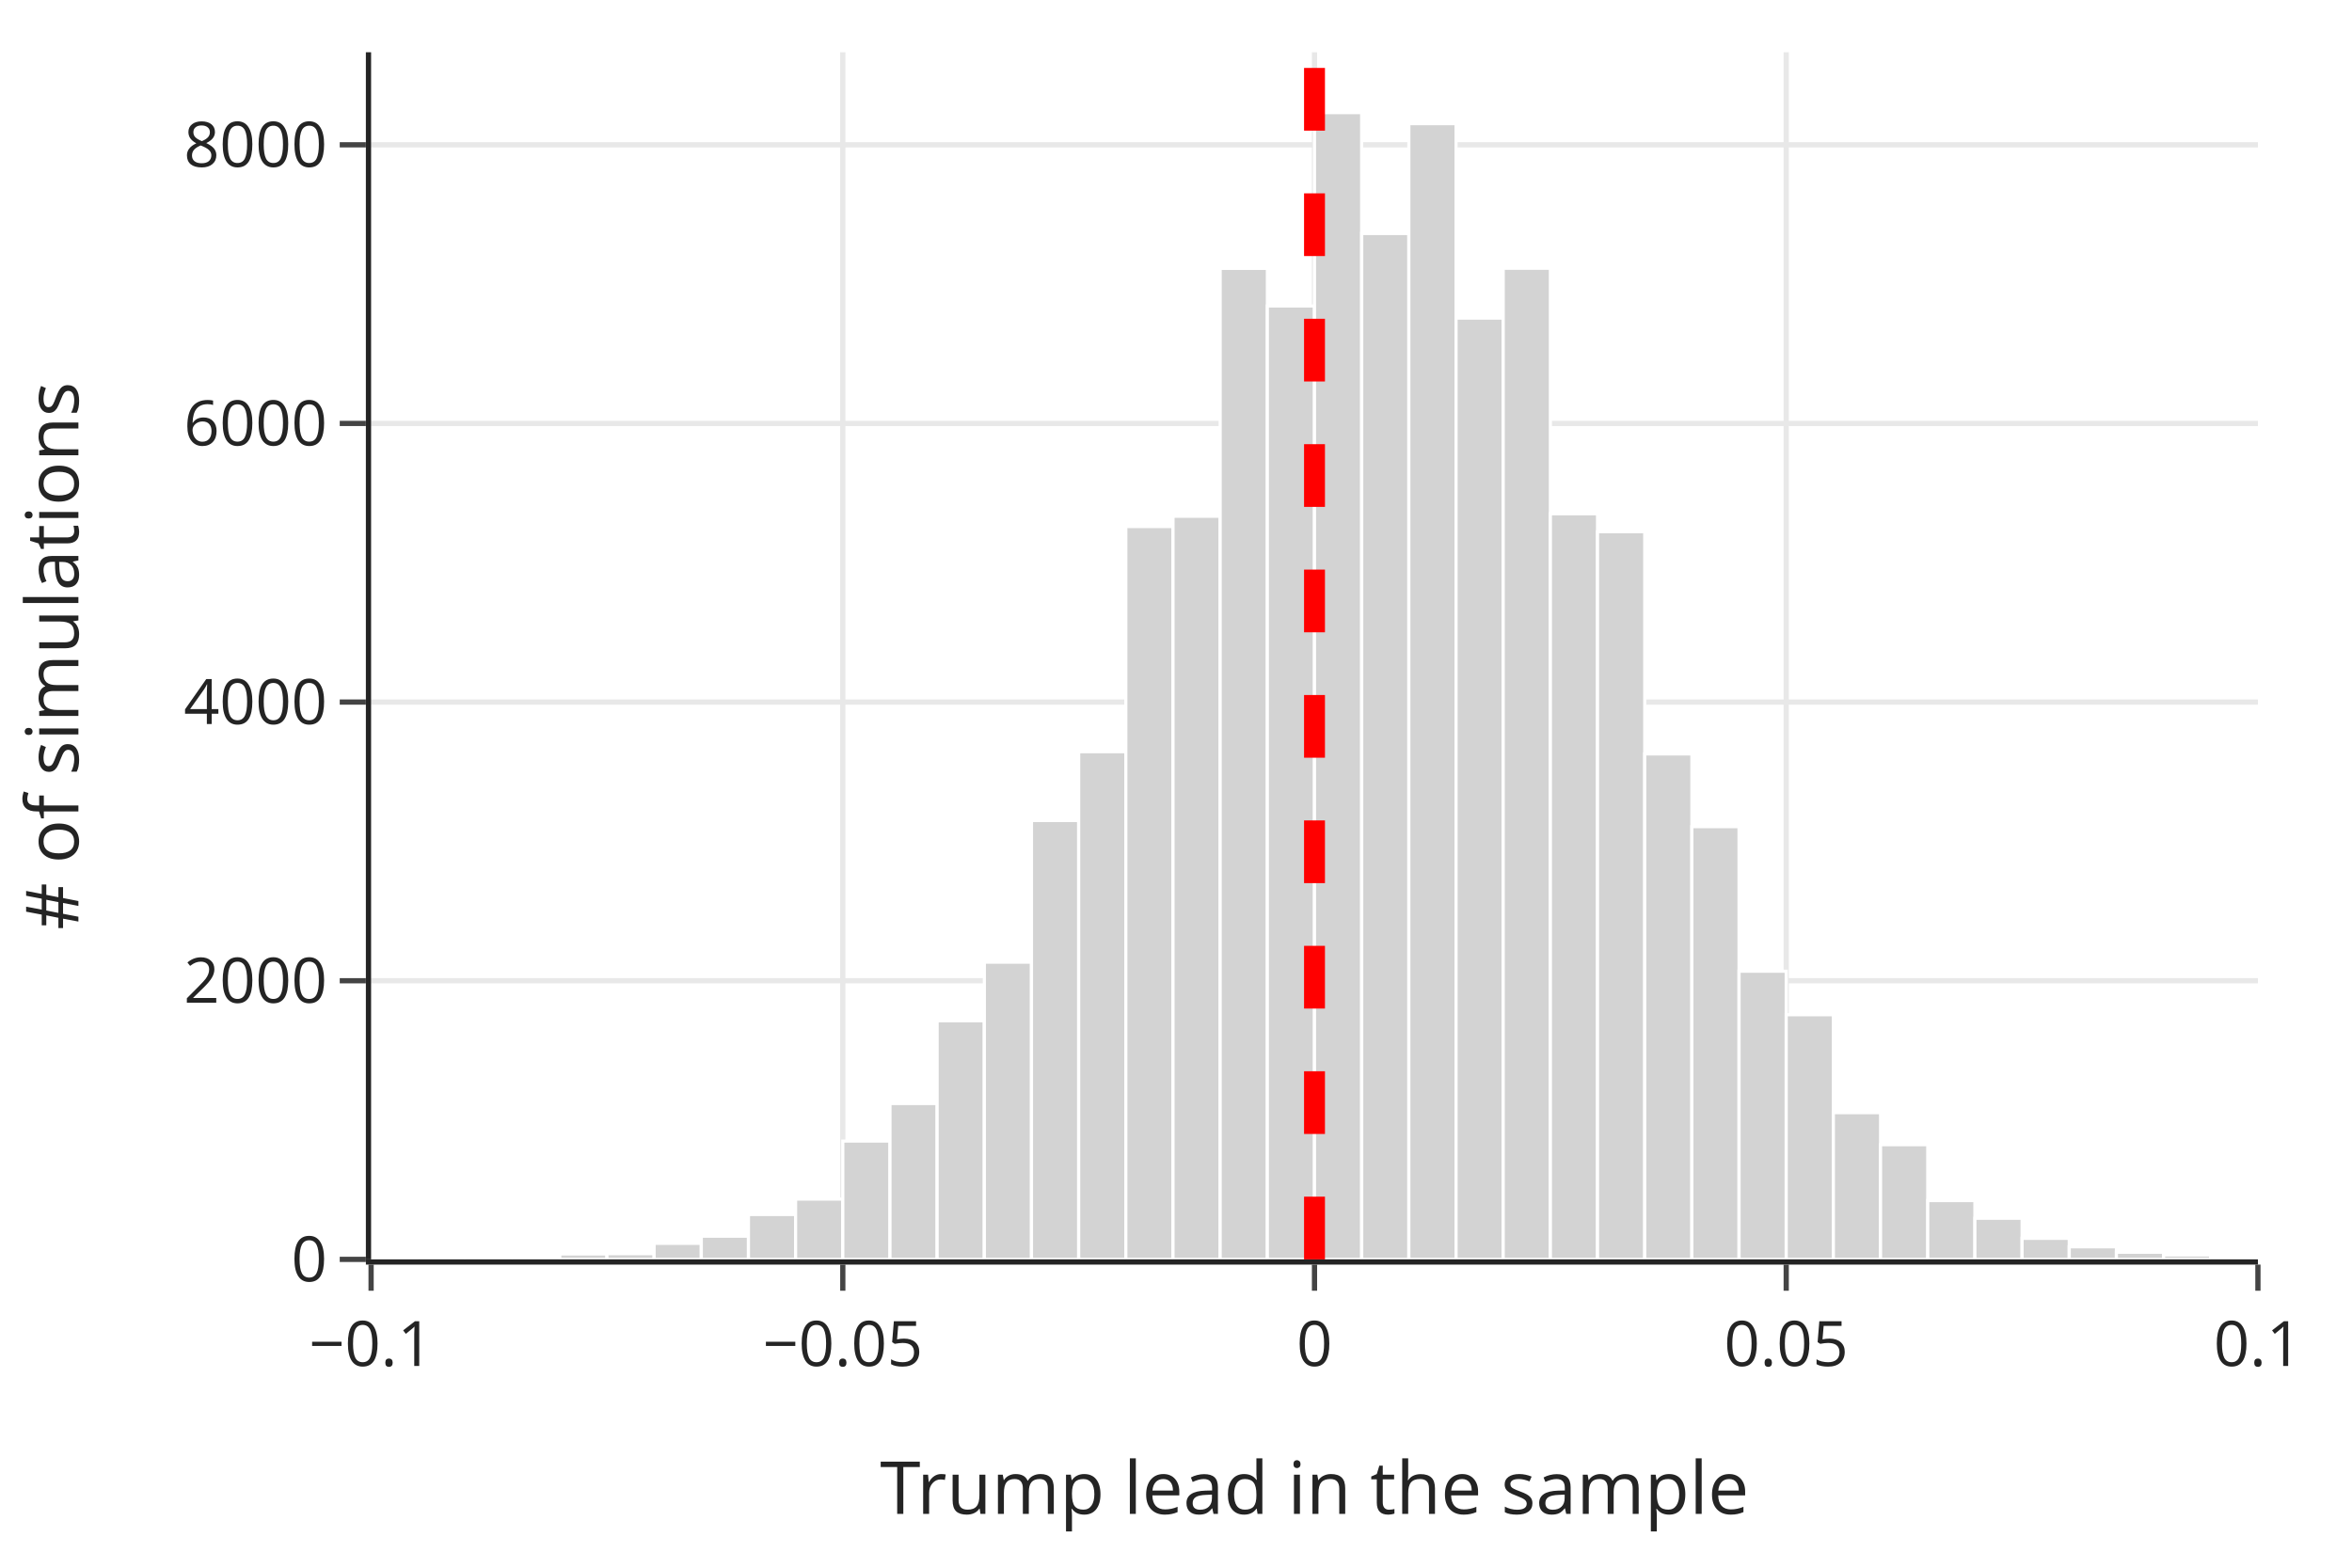
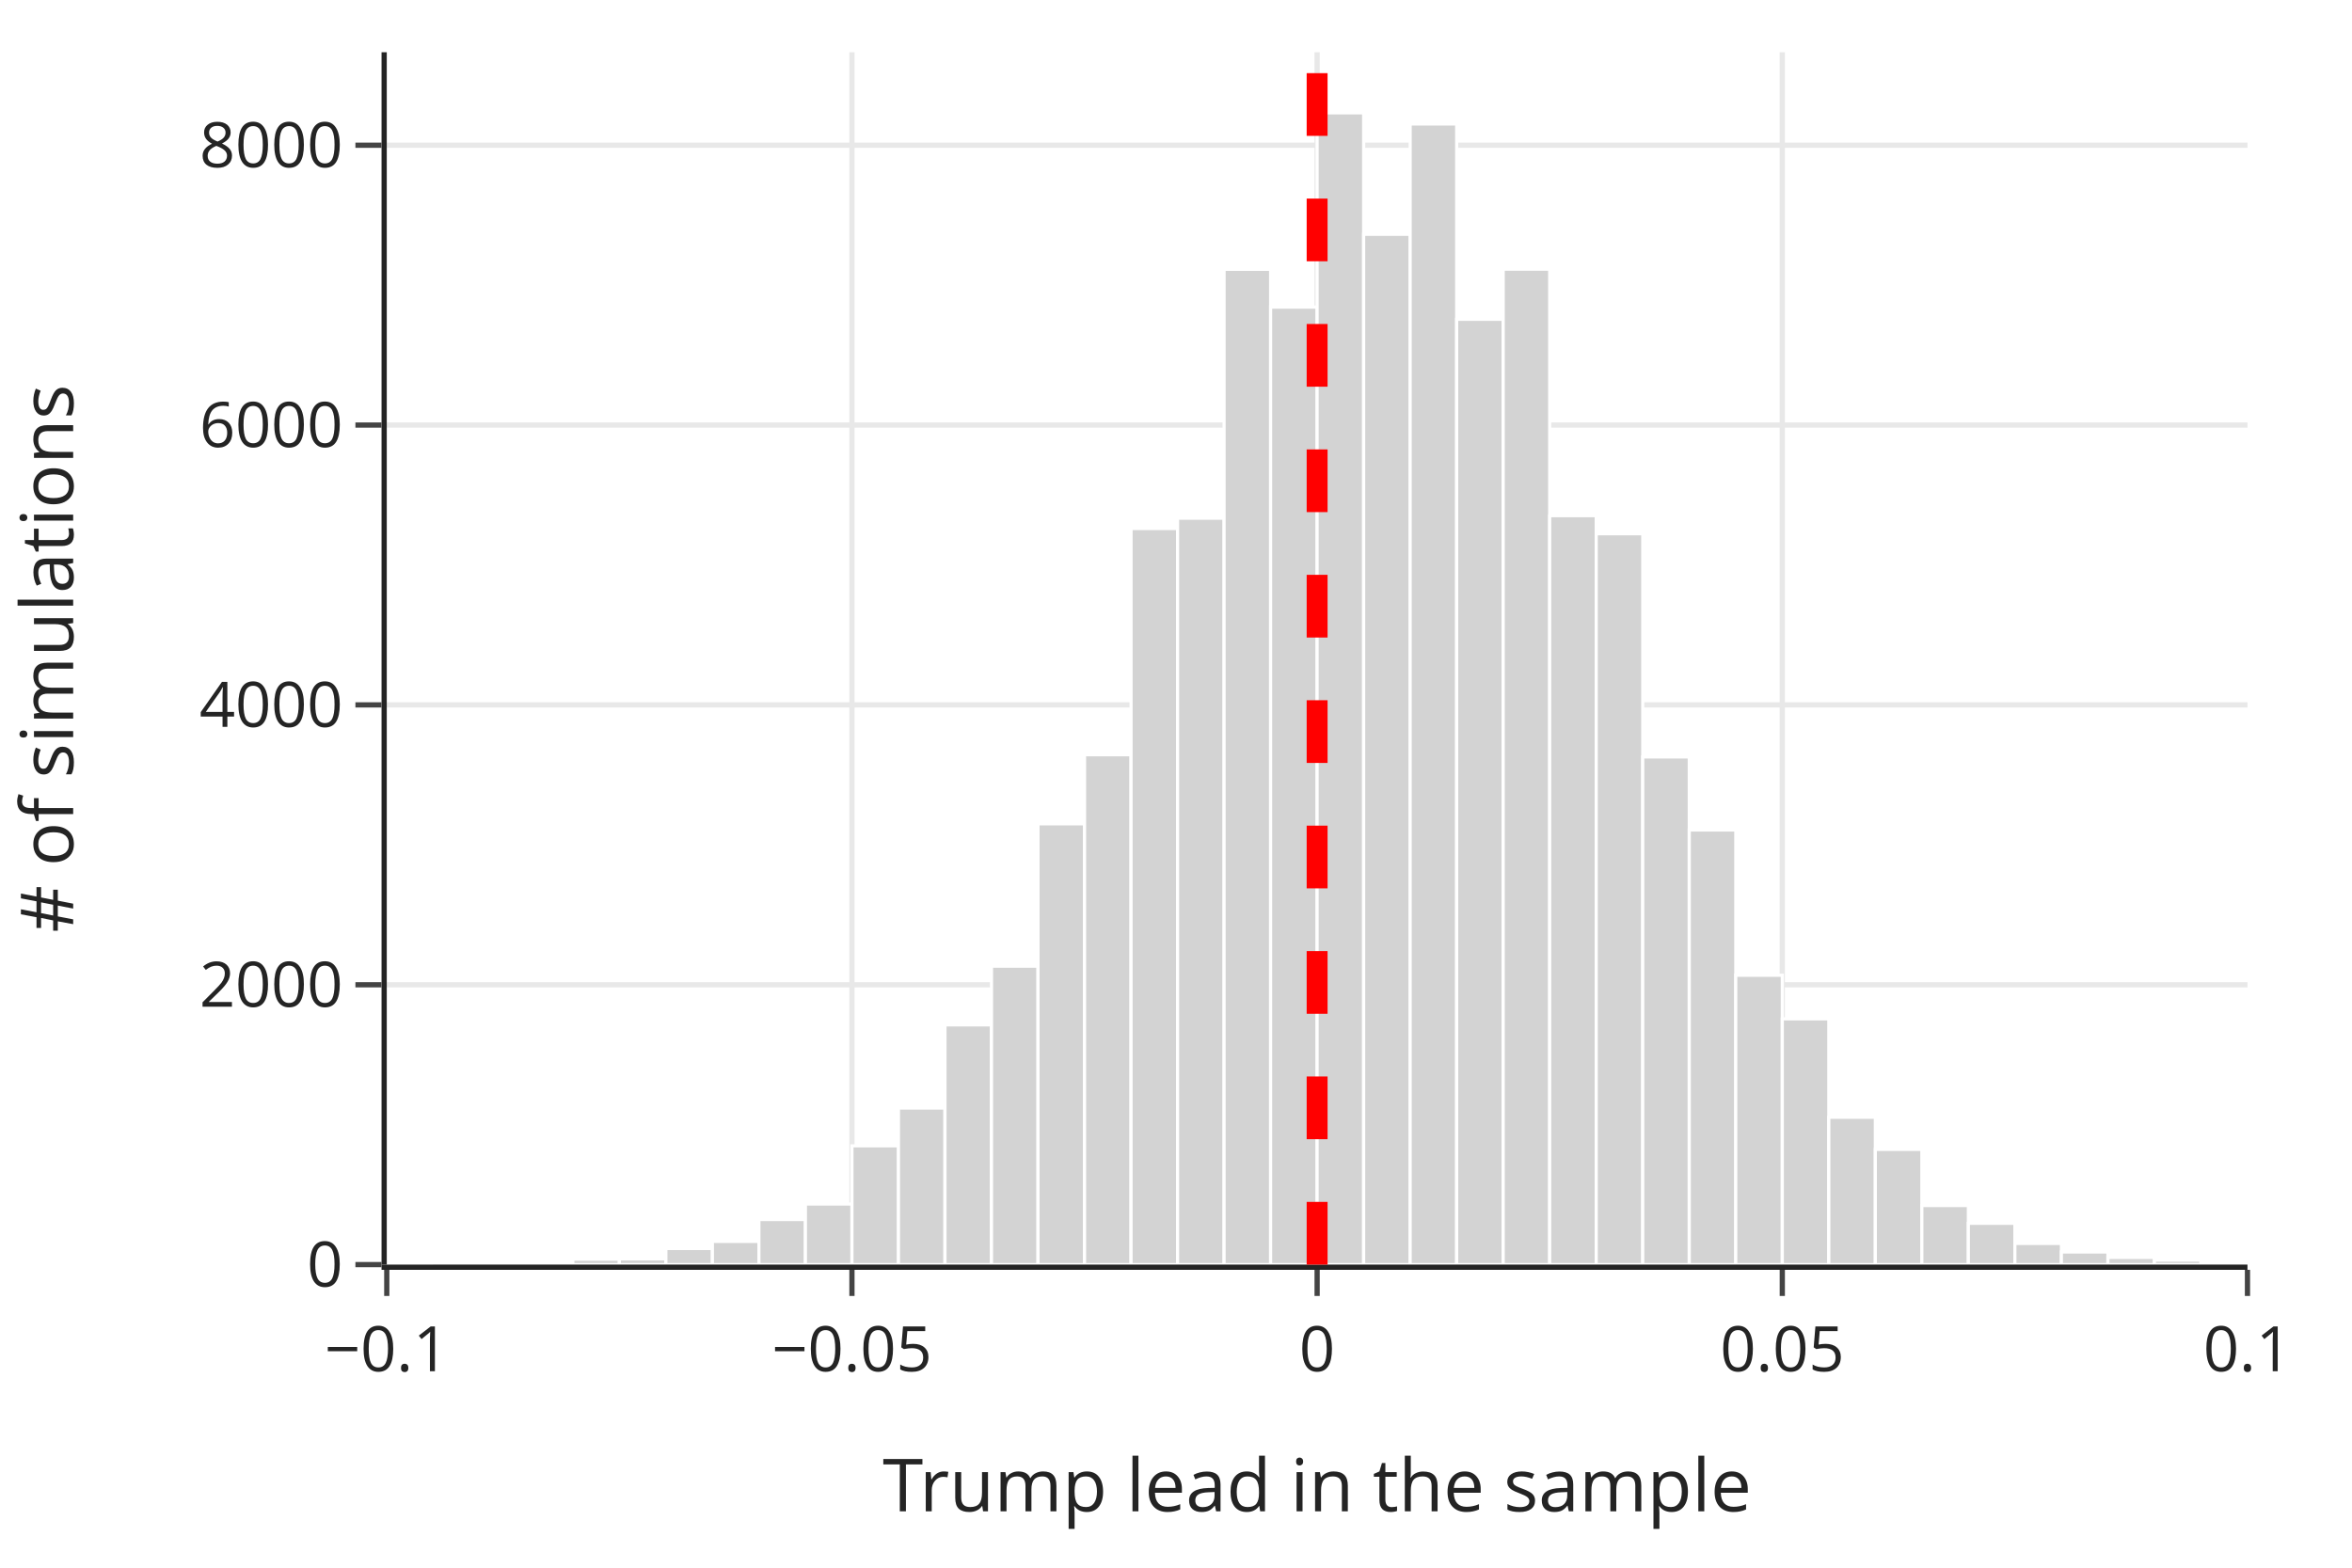
<svg xmlns="http://www.w3.org/2000/svg" class="main-svg" width="450" height="300" style="" viewBox="0 0 450 300">
  <rect x="0" y="0" width="450" height="300" style="fill: rgb(255, 255, 255); fill-opacity: 1;" />
-   <defs id="defs-385653">
+   <defs id="defs-336e43">
    <g class="clips">
-       <clipPath id="clip385653xyplot" class="plotclip">
-         <rect width="361" height="231" />
-       </clipPath>
-       <clipPath class="axesclip" id="clip385653x">
-         <rect x="71" y="0" width="361" height="300" />
-       </clipPath>
-       <clipPath class="axesclip" id="clip385653y">
-         <rect x="0" y="10" width="450" height="231" />
-       </clipPath>
-       <clipPath class="axesclip" id="clip385653xy">
-         <rect x="71" y="10" width="361" height="231" />
+       <clipPath id="clip336e43xyplot" class="plotclip">
+         <rect width="356" height="232" />
+       </clipPath>
+       <clipPath class="axesclip" id="clip336e43x">
+         <rect x="74" y="0" width="356" height="300" />
+       </clipPath>
+       <clipPath class="axesclip" id="clip336e43y">
+         <rect x="0" y="10" width="450" height="232" />
+       </clipPath>
+       <clipPath class="axesclip" id="clip336e43xy">
+         <rect x="74" y="10" width="356" height="232" />
      </clipPath>
    </g>
    <g class="gradients" />
    <g class="patterns" />
  </defs>
  <g class="bglayer" />
  <g class="layer-below">
    <g class="imagelayer" />
    <g class="shapelayer" />
  </g>
  <g class="cartesianlayer">
    <g class="subplot xy">
      <g class="layer-subplot">
        <g class="shapelayer" />
        <g class="imagelayer" />
      </g>
+       <g class="minor-gridlayer">
+         <g class="x" />
+         <g class="y" />
+       </g>
      <g class="gridlayer">
        <g class="x">
-           <path class="xgrid crisp" transform="translate(161.25,0)" d="M0,10v231" style="stroke: rgb(232, 232, 232); stroke-opacity: 1; stroke-width: 1px;" />
-           <path class="xgrid crisp" transform="translate(251.5,0)" d="M0,10v231" style="stroke: rgb(232, 232, 232); stroke-opacity: 1; stroke-width: 1px;" />
-           <path class="xgrid crisp" transform="translate(341.75,0)" d="M0,10v231" style="stroke: rgb(232, 232, 232); stroke-opacity: 1; stroke-width: 1px;" />
+           <path class="xgrid crisp" transform="translate(163,0)" d="M0,10v232" style="stroke: rgb(232, 232, 232); stroke-opacity: 1; stroke-width: 1px;" />
+           <path class="xgrid crisp" transform="translate(252,0)" d="M0,10v232" style="stroke: rgb(232, 232, 232); stroke-opacity: 1; stroke-width: 1px;" />
+           <path class="xgrid crisp" transform="translate(341,0)" d="M0,10v232" style="stroke: rgb(232, 232, 232); stroke-opacity: 1; stroke-width: 1px;" />
        </g>
        <g class="y">
-           <path class="ygrid crisp" transform="translate(0,187.68)" d="M71,0h361" style="stroke: rgb(232, 232, 232); stroke-opacity: 1; stroke-width: 1px;" />
-           <path class="ygrid crisp" transform="translate(0,134.35)" d="M71,0h361" style="stroke: rgb(232, 232, 232); stroke-opacity: 1; stroke-width: 1px;" />
-           <path class="ygrid crisp" transform="translate(0,81.03)" d="M71,0h361" style="stroke: rgb(232, 232, 232); stroke-opacity: 1; stroke-width: 1px;" />
-           <path class="ygrid crisp" transform="translate(0,27.71)" d="M71,0h361" style="stroke: rgb(232, 232, 232); stroke-opacity: 1; stroke-width: 1px;" />
+           <path class="ygrid crisp" transform="translate(0,188.45)" d="M74,0h356" style="stroke: rgb(232, 232, 232); stroke-opacity: 1; stroke-width: 1px;" />
+           <path class="ygrid crisp" transform="translate(0,134.89)" d="M74,0h356" style="stroke: rgb(232, 232, 232); stroke-opacity: 1; stroke-width: 1px;" />
+           <path class="ygrid crisp" transform="translate(0,81.34)" d="M74,0h356" style="stroke: rgb(232, 232, 232); stroke-opacity: 1; stroke-width: 1px;" />
+           <path class="ygrid crisp" transform="translate(0,27.79)" d="M74,0h356" style="stroke: rgb(232, 232, 232); stroke-opacity: 1; stroke-width: 1px;" />
        </g>
      </g>
      <g class="zerolinelayer" />
      <path class="xlines-below" />
      <path class="ylines-below" />
      <g class="overlines-below" />
      <g class="xaxislayer-below" />
      <g class="yaxislayer-below" />
      <g class="overaxes-below" />
-       <g class="plot" transform="translate(71,10)" clip-path="url(#clip385653xyplot)">
+       <g class="plot" transform="translate(74,10)" clip-path="url(#clip336e43xyplot)">
        <g class="barlayer mlayer">
          <g class="trace bars" style="opacity: 1;">
            <g class="points">
              <g class="point">
-                 <path d="M-27.07,231V230.97H-18.05V231Z" style="vector-effect: non-scaling-stroke; opacity: 1; stroke-width: 0.6px; fill: rgb(211, 211, 211); fill-opacity: 1; stroke: rgb(255, 255, 255); stroke-opacity: 1;" />
-               </g>
-               <g class="point">
-                 <path d="M0,0Z" style="vector-effect: non-scaling-stroke; opacity: 1; stroke-width: 0px; fill: rgb(211, 211, 211); fill-opacity: 1; stroke: rgb(255, 255, 255); stroke-opacity: 1;" />
-               </g>
-               <g class="point">
-                 <path d="M0,0Z" style="vector-effect: non-scaling-stroke; opacity: 1; stroke-width: 0px; fill: rgb(211, 211, 211); fill-opacity: 1; stroke: rgb(255, 255, 255); stroke-opacity: 1;" />
-               </g>
-               <g class="point">
-                 <path d="M0,0Z" style="vector-effect: non-scaling-stroke; opacity: 1; stroke-width: 0px; fill: rgb(211, 211, 211); fill-opacity: 1; stroke: rgb(255, 255, 255); stroke-opacity: 1;" />
-               </g>
-               <g class="point">
-                 <path d="M9.03,231V230.84H18.05V231Z" style="vector-effect: non-scaling-stroke; opacity: 1; stroke-width: 0.6px; fill: rgb(211, 211, 211); fill-opacity: 1; stroke: rgb(255, 255, 255); stroke-opacity: 1;" />
-               </g>
-               <g class="point">
-                 <path d="M18.05,231V230.81H27.07V231Z" style="vector-effect: non-scaling-stroke; opacity: 1; stroke-width: 0.6px; fill: rgb(211, 211, 211); fill-opacity: 1; stroke: rgb(255, 255, 255); stroke-opacity: 1;" />
-               </g>
-               <g class="point">
-                 <path d="M27.08,231V230.44H36.1V231Z" style="vector-effect: non-scaling-stroke; opacity: 1; stroke-width: 0.6px; fill: rgb(211, 211, 211); fill-opacity: 1; stroke: rgb(255, 255, 255); stroke-opacity: 1;" />
-               </g>
-               <g class="point">
-                 <path d="M36.1,231V229.96H45.13V231Z" style="vector-effect: non-scaling-stroke; opacity: 1; stroke-width: 0.6px; fill: rgb(211, 211, 211); fill-opacity: 1; stroke: rgb(255, 255, 255); stroke-opacity: 1;" />
-               </g>
-               <g class="point">
-                 <path d="M45.12,231V229.91H54.15V231Z" style="vector-effect: non-scaling-stroke; opacity: 1; stroke-width: 0.6px; fill: rgb(211, 211, 211); fill-opacity: 1; stroke: rgb(255, 255, 255); stroke-opacity: 1;" />
-               </g>
-               <g class="point">
-                 <path d="M54.15,231V227.93H63.17V231Z" style="vector-effect: non-scaling-stroke; opacity: 1; stroke-width: 0.6px; fill: rgb(211, 211, 211); fill-opacity: 1; stroke: rgb(255, 255, 255); stroke-opacity: 1;" />
-               </g>
-               <g class="point">
-                 <path d="M63.18,231V226.57H72.2V231Z" style="vector-effect: non-scaling-stroke; opacity: 1; stroke-width: 0.6px; fill: rgb(211, 211, 211); fill-opacity: 1; stroke: rgb(255, 255, 255); stroke-opacity: 1;" />
-               </g>
-               <g class="point">
-                 <path d="M72.2,231V222.42H81.22V231Z" style="vector-effect: non-scaling-stroke; opacity: 1; stroke-width: 0.6px; fill: rgb(211, 211, 211); fill-opacity: 1; stroke: rgb(255, 255, 255); stroke-opacity: 1;" />
-               </g>
-               <g class="point">
-                 <path d="M81.22,231V219.46H90.25V231Z" style="vector-effect: non-scaling-stroke; opacity: 1; stroke-width: 0.6px; fill: rgb(211, 211, 211); fill-opacity: 1; stroke: rgb(255, 255, 255); stroke-opacity: 1;" />
-               </g>
-               <g class="point">
-                 <path d="M90.25,231V208.36H99.28V231Z" style="vector-effect: non-scaling-stroke; opacity: 1; stroke-width: 0.6px; fill: rgb(211, 211, 211); fill-opacity: 1; stroke: rgb(255, 255, 255); stroke-opacity: 1;" />
-               </g>
-               <g class="point">
-                 <path d="M99.28,231V201.17H108.3V231Z" style="vector-effect: non-scaling-stroke; opacity: 1; stroke-width: 0.6px; fill: rgb(211, 211, 211); fill-opacity: 1; stroke: rgb(255, 255, 255); stroke-opacity: 1;" />
-               </g>
-               <g class="point">
-                 <path d="M108.3,231V185.33H117.32V231Z" style="vector-effect: non-scaling-stroke; opacity: 1; stroke-width: 0.6px; fill: rgb(211, 211, 211); fill-opacity: 1; stroke: rgb(255, 255, 255); stroke-opacity: 1;" />
-               </g>
-               <g class="point">
-                 <path d="M117.33,231V174.13H126.35V231Z" style="vector-effect: non-scaling-stroke; opacity: 1; stroke-width: 0.6px; fill: rgb(211, 211, 211); fill-opacity: 1; stroke: rgb(255, 255, 255); stroke-opacity: 1;" />
-               </g>
-               <g class="point">
-                 <path d="M126.35,231V147.02H135.38V231Z" style="vector-effect: non-scaling-stroke; opacity: 1; stroke-width: 0.6px; fill: rgb(211, 211, 211); fill-opacity: 1; stroke: rgb(255, 255, 255); stroke-opacity: 1;" />
-               </g>
-               <g class="point">
-                 <path d="M135.38,231V133.85H144.4V231Z" style="vector-effect: non-scaling-stroke; opacity: 1; stroke-width: 0.6px; fill: rgb(211, 211, 211); fill-opacity: 1; stroke: rgb(255, 255, 255); stroke-opacity: 1;" />
-               </g>
-               <g class="point">
-                 <path d="M144.4,231V90.76H153.42V231Z" style="vector-effect: non-scaling-stroke; opacity: 1; stroke-width: 0.6px; fill: rgb(211, 211, 211); fill-opacity: 1; stroke: rgb(255, 255, 255); stroke-opacity: 1;" />
-               </g>
-               <g class="point">
-                 <path d="M153.43,231V88.79H162.45V231Z" style="vector-effect: non-scaling-stroke; opacity: 1; stroke-width: 0.6px; fill: rgb(211, 211, 211); fill-opacity: 1; stroke: rgb(255, 255, 255); stroke-opacity: 1;" />
-               </g>
-               <g class="point">
-                 <path d="M162.45,231V41.36H171.48V231Z" style="vector-effect: non-scaling-stroke; opacity: 1; stroke-width: 0.6px; fill: rgb(211, 211, 211); fill-opacity: 1; stroke: rgb(255, 255, 255); stroke-opacity: 1;" />
-               </g>
-               <g class="point">
-                 <path d="M171.48,231V48.56H180.5V231Z" style="vector-effect: non-scaling-stroke; opacity: 1; stroke-width: 0.6px; fill: rgb(211, 211, 211); fill-opacity: 1; stroke: rgb(255, 255, 255); stroke-opacity: 1;" />
-               </g>
-               <g class="point">
-                 <path d="M180.5,231V11.55H189.52V231Z" style="vector-effect: non-scaling-stroke; opacity: 1; stroke-width: 0.6px; fill: rgb(211, 211, 211); fill-opacity: 1; stroke: rgb(255, 255, 255); stroke-opacity: 1;" />
-               </g>
-               <g class="point">
-                 <path d="M189.53,231V34.69H198.55V231Z" style="vector-effect: non-scaling-stroke; opacity: 1; stroke-width: 0.6px; fill: rgb(211, 211, 211); fill-opacity: 1; stroke: rgb(255, 255, 255); stroke-opacity: 1;" />
-               </g>
-               <g class="point">
-                 <path d="M198.55,231V13.66H207.58V231Z" style="vector-effect: non-scaling-stroke; opacity: 1; stroke-width: 0.6px; fill: rgb(211, 211, 211); fill-opacity: 1; stroke: rgb(255, 255, 255); stroke-opacity: 1;" />
-               </g>
-               <g class="point">
-                 <path d="M207.58,231V50.88H216.6V231Z" style="vector-effect: non-scaling-stroke; opacity: 1; stroke-width: 0.6px; fill: rgb(211, 211, 211); fill-opacity: 1; stroke: rgb(255, 255, 255); stroke-opacity: 1;" />
-               </g>
-               <g class="point">
-                 <path d="M216.6,231V41.33H225.63V231Z" style="vector-effect: non-scaling-stroke; opacity: 1; stroke-width: 0.6px; fill: rgb(211, 211, 211); fill-opacity: 1; stroke: rgb(255, 255, 255); stroke-opacity: 1;" />
-               </g>
-               <g class="point">
-                 <path d="M225.63,231V88.31H234.65V231Z" style="vector-effect: non-scaling-stroke; opacity: 1; stroke-width: 0.6px; fill: rgb(211, 211, 211); fill-opacity: 1; stroke: rgb(255, 255, 255); stroke-opacity: 1;" />
-               </g>
-               <g class="point">
-                 <path d="M234.65,231V91.75H243.68V231Z" style="vector-effect: non-scaling-stroke; opacity: 1; stroke-width: 0.6px; fill: rgb(211, 211, 211); fill-opacity: 1; stroke: rgb(255, 255, 255); stroke-opacity: 1;" />
-               </g>
-               <g class="point">
-                 <path d="M243.68,231V134.27H252.7V231Z" style="vector-effect: non-scaling-stroke; opacity: 1; stroke-width: 0.6px; fill: rgb(211, 211, 211); fill-opacity: 1; stroke: rgb(255, 255, 255); stroke-opacity: 1;" />
-               </g>
-               <g class="point">
-                 <path d="M252.7,231V148.19H261.72V231Z" style="vector-effect: non-scaling-stroke; opacity: 1; stroke-width: 0.6px; fill: rgb(211, 211, 211); fill-opacity: 1; stroke: rgb(255, 255, 255); stroke-opacity: 1;" />
-               </g>
-               <g class="point">
-                 <path d="M261.73,231V175.86H270.75V231Z" style="vector-effect: non-scaling-stroke; opacity: 1; stroke-width: 0.6px; fill: rgb(211, 211, 211); fill-opacity: 1; stroke: rgb(255, 255, 255); stroke-opacity: 1;" />
-               </g>
-               <g class="point">
-                 <path d="M270.75,231V184.18H279.77V231Z" style="vector-effect: non-scaling-stroke; opacity: 1; stroke-width: 0.6px; fill: rgb(211, 211, 211); fill-opacity: 1; stroke: rgb(255, 255, 255); stroke-opacity: 1;" />
-               </g>
-               <g class="point">
-                 <path d="M279.77,231V202.93H288.8V231Z" style="vector-effect: non-scaling-stroke; opacity: 1; stroke-width: 0.6px; fill: rgb(211, 211, 211); fill-opacity: 1; stroke: rgb(255, 255, 255); stroke-opacity: 1;" />
-               </g>
-               <g class="point">
-                 <path d="M288.8,231V209.06H297.83V231Z" style="vector-effect: non-scaling-stroke; opacity: 1; stroke-width: 0.6px; fill: rgb(211, 211, 211); fill-opacity: 1; stroke: rgb(255, 255, 255); stroke-opacity: 1;" />
-               </g>
-               <g class="point">
-                 <path d="M297.83,231V219.75H306.85V231Z" style="vector-effect: non-scaling-stroke; opacity: 1; stroke-width: 0.6px; fill: rgb(211, 211, 211); fill-opacity: 1; stroke: rgb(255, 255, 255); stroke-opacity: 1;" />
-               </g>
-               <g class="point">
-                 <path d="M306.85,231V223.13H315.88V231Z" style="vector-effect: non-scaling-stroke; opacity: 1; stroke-width: 0.6px; fill: rgb(211, 211, 211); fill-opacity: 1; stroke: rgb(255, 255, 255); stroke-opacity: 1;" />
-               </g>
-               <g class="point">
-                 <path d="M315.88,231V226.97H324.9V231Z" style="vector-effect: non-scaling-stroke; opacity: 1; stroke-width: 0.6px; fill: rgb(211, 211, 211); fill-opacity: 1; stroke: rgb(255, 255, 255); stroke-opacity: 1;" />
-               </g>
-               <g class="point">
-                 <path d="M324.9,231V228.6H333.93V231Z" style="vector-effect: non-scaling-stroke; opacity: 1; stroke-width: 0.6px; fill: rgb(211, 211, 211); fill-opacity: 1; stroke: rgb(255, 255, 255); stroke-opacity: 1;" />
-               </g>
-               <g class="point">
-                 <path d="M333.92,231V229.64H342.95V231Z" style="vector-effect: non-scaling-stroke; opacity: 1; stroke-width: 0.6px; fill: rgb(211, 211, 211); fill-opacity: 1; stroke: rgb(255, 255, 255); stroke-opacity: 1;" />
-               </g>
-               <g class="point">
-                 <path d="M342.95,231V230.15H351.98V231Z" style="vector-effect: non-scaling-stroke; opacity: 1; stroke-width: 0.6px; fill: rgb(211, 211, 211); fill-opacity: 1; stroke: rgb(255, 255, 255); stroke-opacity: 1;" />
-               </g>
-               <g class="point">
-                 <path d="M351.98,231V230.55H361V231Z" style="vector-effect: non-scaling-stroke; opacity: 1; stroke-width: 0.6px; fill: rgb(211, 211, 211); fill-opacity: 1; stroke: rgb(255, 255, 255); stroke-opacity: 1;" />
-               </g>
-               <g class="point">
-                 <path d="M361,231V230.95H370.03V231Z" style="vector-effect: non-scaling-stroke; opacity: 1; stroke-width: 0.6px; fill: rgb(211, 211, 211); fill-opacity: 1; stroke: rgb(255, 255, 255); stroke-opacity: 1;" />
-               </g>
-               <g class="point">
-                 <path d="M370.03,231V230.97H379.05V231Z" style="vector-effect: non-scaling-stroke; opacity: 1; stroke-width: 0.6px; fill: rgb(211, 211, 211); fill-opacity: 1; stroke: rgb(255, 255, 255); stroke-opacity: 1;" />
-               </g>
-               <g class="point">
-                 <path d="M379.05,231V230.89H388.08V231Z" style="vector-effect: non-scaling-stroke; opacity: 1; stroke-width: 0.6px; fill: rgb(211, 211, 211); fill-opacity: 1; stroke: rgb(255, 255, 255); stroke-opacity: 1;" />
-               </g>
-               <g class="point">
-                 <path d="M0,0Z" style="vector-effect: non-scaling-stroke; opacity: 1; stroke-width: 0px; fill: rgb(211, 211, 211); fill-opacity: 1; stroke: rgb(255, 255, 255); stroke-opacity: 1;" />
-               </g>
-               <g class="point">
-                 <path d="M0,0Z" style="vector-effect: non-scaling-stroke; opacity: 1; stroke-width: 0px; fill: rgb(211, 211, 211); fill-opacity: 1; stroke: rgb(255, 255, 255); stroke-opacity: 1;" />
-               </g>
-               <g class="point">
-                 <path d="M0,0Z" style="vector-effect: non-scaling-stroke; opacity: 1; stroke-width: 0px; fill: rgb(211, 211, 211); fill-opacity: 1; stroke: rgb(255, 255, 255); stroke-opacity: 1;" />
-               </g>
-               <g class="point">
-                 <path d="M415.15,231V230.97H424.18V231Z" style="vector-effect: non-scaling-stroke; opacity: 1; stroke-width: 0.6px; fill: rgb(211, 211, 211); fill-opacity: 1; stroke: rgb(255, 255, 255); stroke-opacity: 1;" />
+                 <path d="M-26.7,232V231.97H-17.8V232Z" style="vector-effect: none; opacity: 1; stroke-width: 0.6px; fill: rgb(211, 211, 211); fill-opacity: 1; stroke: rgb(255, 255, 255); stroke-opacity: 1;" />
+               </g>
+               <g class="point">
+                 <path d="M0,0Z" style="vector-effect: none; opacity: 1; stroke-width: 0px; fill: rgb(211, 211, 211); fill-opacity: 1; stroke: rgb(255, 255, 255); stroke-opacity: 1;" />
+               </g>
+               <g class="point">
+                 <path d="M0,0Z" style="vector-effect: none; opacity: 1; stroke-width: 0px; fill: rgb(211, 211, 211); fill-opacity: 1; stroke: rgb(255, 255, 255); stroke-opacity: 1;" />
+               </g>
+               <g class="point">
+                 <path d="M0,0Z" style="vector-effect: none; opacity: 1; stroke-width: 0px; fill: rgb(211, 211, 211); fill-opacity: 1; stroke: rgb(255, 255, 255); stroke-opacity: 1;" />
+               </g>
+               <g class="point">
+                 <path d="M8.9,232V231.84H17.8V232Z" style="vector-effect: none; opacity: 1; stroke-width: 0.6px; fill: rgb(211, 211, 211); fill-opacity: 1; stroke: rgb(255, 255, 255); stroke-opacity: 1;" />
+               </g>
+               <g class="point">
+                 <path d="M17.8,232V231.81H26.7V232Z" style="vector-effect: none; opacity: 1; stroke-width: 0.6px; fill: rgb(211, 211, 211); fill-opacity: 1; stroke: rgb(255, 255, 255); stroke-opacity: 1;" />
+               </g>
+               <g class="point">
+                 <path d="M26.7,232V231.44H35.6V232Z" style="vector-effect: none; opacity: 1; stroke-width: 0.6px; fill: rgb(211, 211, 211); fill-opacity: 1; stroke: rgb(255, 255, 255); stroke-opacity: 1;" />
+               </g>
+               <g class="point">
+                 <path d="M35.6,232V230.96H44.5V232Z" style="vector-effect: none; opacity: 1; stroke-width: 0.6px; fill: rgb(211, 211, 211); fill-opacity: 1; stroke: rgb(255, 255, 255); stroke-opacity: 1;" />
+               </g>
+               <g class="point">
+                 <path d="M44.5,232V230.9H53.4V232Z" style="vector-effect: none; opacity: 1; stroke-width: 0.6px; fill: rgb(211, 211, 211); fill-opacity: 1; stroke: rgb(255, 255, 255); stroke-opacity: 1;" />
+               </g>
+               <g class="point">
+                 <path d="M53.4,232V228.92H62.3V232Z" style="vector-effect: none; opacity: 1; stroke-width: 0.6px; fill: rgb(211, 211, 211); fill-opacity: 1; stroke: rgb(255, 255, 255); stroke-opacity: 1;" />
+               </g>
+               <g class="point">
+                 <path d="M62.3,232V227.56H71.2V232Z" style="vector-effect: none; opacity: 1; stroke-width: 0.6px; fill: rgb(211, 211, 211); fill-opacity: 1; stroke: rgb(255, 255, 255); stroke-opacity: 1;" />
+               </g>
+               <g class="point">
+                 <path d="M71.2,232V223.38H80.1V232Z" style="vector-effect: none; opacity: 1; stroke-width: 0.6px; fill: rgb(211, 211, 211); fill-opacity: 1; stroke: rgb(255, 255, 255); stroke-opacity: 1;" />
+               </g>
+               <g class="point">
+                 <path d="M80.1,232V220.41H89V232Z" style="vector-effect: none; opacity: 1; stroke-width: 0.6px; fill: rgb(211, 211, 211); fill-opacity: 1; stroke: rgb(255, 255, 255); stroke-opacity: 1;" />
+               </g>
+               <g class="point">
+                 <path d="M89,232V209.27H97.9V232Z" style="vector-effect: none; opacity: 1; stroke-width: 0.6px; fill: rgb(211, 211, 211); fill-opacity: 1; stroke: rgb(255, 255, 255); stroke-opacity: 1;" />
+               </g>
+               <g class="point">
+                 <path d="M97.9,232V202.04H106.8V232Z" style="vector-effect: none; opacity: 1; stroke-width: 0.6px; fill: rgb(211, 211, 211); fill-opacity: 1; stroke: rgb(255, 255, 255); stroke-opacity: 1;" />
+               </g>
+               <g class="point">
+                 <path d="M106.8,232V186.13H115.7V232Z" style="vector-effect: none; opacity: 1; stroke-width: 0.6px; fill: rgb(211, 211, 211); fill-opacity: 1; stroke: rgb(255, 255, 255); stroke-opacity: 1;" />
+               </g>
+               <g class="point">
+                 <path d="M115.7,232V174.89H124.6V232Z" style="vector-effect: none; opacity: 1; stroke-width: 0.6px; fill: rgb(211, 211, 211); fill-opacity: 1; stroke: rgb(255, 255, 255); stroke-opacity: 1;" />
+               </g>
+               <g class="point">
+                 <path d="M124.6,232V147.65H133.5V232Z" style="vector-effect: none; opacity: 1; stroke-width: 0.6px; fill: rgb(211, 211, 211); fill-opacity: 1; stroke: rgb(255, 255, 255); stroke-opacity: 1;" />
+               </g>
+               <g class="point">
+                 <path d="M133.5,232V134.43H142.4V232Z" style="vector-effect: none; opacity: 1; stroke-width: 0.6px; fill: rgb(211, 211, 211); fill-opacity: 1; stroke: rgb(255, 255, 255); stroke-opacity: 1;" />
+               </g>
+               <g class="point">
+                 <path d="M142.4,232V91.15H151.3V232Z" style="vector-effect: none; opacity: 1; stroke-width: 0.6px; fill: rgb(211, 211, 211); fill-opacity: 1; stroke: rgb(255, 255, 255); stroke-opacity: 1;" />
+               </g>
+               <g class="point">
+                 <path d="M151.3,232V89.17H160.2V232Z" style="vector-effect: none; opacity: 1; stroke-width: 0.6px; fill: rgb(211, 211, 211); fill-opacity: 1; stroke: rgb(255, 255, 255); stroke-opacity: 1;" />
+               </g>
+               <g class="point">
+                 <path d="M160.2,232V41.54H169.1V232Z" style="vector-effect: none; opacity: 1; stroke-width: 0.6px; fill: rgb(211, 211, 211); fill-opacity: 1; stroke: rgb(255, 255, 255); stroke-opacity: 1;" />
+               </g>
+               <g class="point">
+                 <path d="M169.1,232V48.77H178V232Z" style="vector-effect: none; opacity: 1; stroke-width: 0.6px; fill: rgb(211, 211, 211); fill-opacity: 1; stroke: rgb(255, 255, 255); stroke-opacity: 1;" />
+               </g>
+               <g class="point">
+                 <path d="M178,232V11.6H186.9V232Z" style="vector-effect: none; opacity: 1; stroke-width: 0.6px; fill: rgb(211, 211, 211); fill-opacity: 1; stroke: rgb(255, 255, 255); stroke-opacity: 1;" />
+               </g>
+               <g class="point">
+                 <path d="M186.9,232V34.84H195.8V232Z" style="vector-effect: none; opacity: 1; stroke-width: 0.6px; fill: rgb(211, 211, 211); fill-opacity: 1; stroke: rgb(255, 255, 255); stroke-opacity: 1;" />
+               </g>
+               <g class="point">
+                 <path d="M195.8,232V13.72H204.7V232Z" style="vector-effect: none; opacity: 1; stroke-width: 0.6px; fill: rgb(211, 211, 211); fill-opacity: 1; stroke: rgb(255, 255, 255); stroke-opacity: 1;" />
+               </g>
+               <g class="point">
+                 <path d="M204.7,232V51.1H213.6V232Z" style="vector-effect: none; opacity: 1; stroke-width: 0.6px; fill: rgb(211, 211, 211); fill-opacity: 1; stroke: rgb(255, 255, 255); stroke-opacity: 1;" />
+               </g>
+               <g class="point">
+                 <path d="M213.6,232V41.51H222.5V232Z" style="vector-effect: none; opacity: 1; stroke-width: 0.6px; fill: rgb(211, 211, 211); fill-opacity: 1; stroke: rgb(255, 255, 255); stroke-opacity: 1;" />
+               </g>
+               <g class="point">
+                 <path d="M222.5,232V88.69H231.4V232Z" style="vector-effect: none; opacity: 1; stroke-width: 0.6px; fill: rgb(211, 211, 211); fill-opacity: 1; stroke: rgb(255, 255, 255); stroke-opacity: 1;" />
+               </g>
+               <g class="point">
+                 <path d="M231.4,232V92.14H240.3V232Z" style="vector-effect: none; opacity: 1; stroke-width: 0.6px; fill: rgb(211, 211, 211); fill-opacity: 1; stroke: rgb(255, 255, 255); stroke-opacity: 1;" />
+               </g>
+               <g class="point">
+                 <path d="M240.3,232V134.85H249.2V232Z" style="vector-effect: none; opacity: 1; stroke-width: 0.6px; fill: rgb(211, 211, 211); fill-opacity: 1; stroke: rgb(255, 255, 255); stroke-opacity: 1;" />
+               </g>
+               <g class="point">
+                 <path d="M249.2,232V148.83H258.1V232Z" style="vector-effect: none; opacity: 1; stroke-width: 0.6px; fill: rgb(211, 211, 211); fill-opacity: 1; stroke: rgb(255, 255, 255); stroke-opacity: 1;" />
+               </g>
+               <g class="point">
+                 <path d="M258.1,232V176.63H267V232Z" style="vector-effect: none; opacity: 1; stroke-width: 0.6px; fill: rgb(211, 211, 211); fill-opacity: 1; stroke: rgb(255, 255, 255); stroke-opacity: 1;" />
+               </g>
+               <g class="point">
+                 <path d="M267,232V184.98H275.9V232Z" style="vector-effect: none; opacity: 1; stroke-width: 0.6px; fill: rgb(211, 211, 211); fill-opacity: 1; stroke: rgb(255, 255, 255); stroke-opacity: 1;" />
+               </g>
+               <g class="point">
+                 <path d="M275.9,232V203.8H284.8V232Z" style="vector-effect: none; opacity: 1; stroke-width: 0.6px; fill: rgb(211, 211, 211); fill-opacity: 1; stroke: rgb(255, 255, 255); stroke-opacity: 1;" />
+               </g>
+               <g class="point">
+                 <path d="M284.8,232V209.96H293.7V232Z" style="vector-effect: none; opacity: 1; stroke-width: 0.6px; fill: rgb(211, 211, 211); fill-opacity: 1; stroke: rgb(255, 255, 255); stroke-opacity: 1;" />
+               </g>
+               <g class="point">
+                 <path d="M293.7,232V220.7H302.6V232Z" style="vector-effect: none; opacity: 1; stroke-width: 0.6px; fill: rgb(211, 211, 211); fill-opacity: 1; stroke: rgb(255, 255, 255); stroke-opacity: 1;" />
+               </g>
+               <g class="point">
+                 <path d="M302.6,232V224.1H311.5V232Z" style="vector-effect: none; opacity: 1; stroke-width: 0.6px; fill: rgb(211, 211, 211); fill-opacity: 1; stroke: rgb(255, 255, 255); stroke-opacity: 1;" />
+               </g>
+               <g class="point">
+                 <path d="M311.5,232V227.96H320.4V232Z" style="vector-effect: none; opacity: 1; stroke-width: 0.6px; fill: rgb(211, 211, 211); fill-opacity: 1; stroke: rgb(255, 255, 255); stroke-opacity: 1;" />
+               </g>
+               <g class="point">
+                 <path d="M320.4,232V229.59H329.3V232Z" style="vector-effect: none; opacity: 1; stroke-width: 0.6px; fill: rgb(211, 211, 211); fill-opacity: 1; stroke: rgb(255, 255, 255); stroke-opacity: 1;" />
+               </g>
+               <g class="point">
+                 <path d="M329.3,232V230.63H338.2V232Z" style="vector-effect: none; opacity: 1; stroke-width: 0.6px; fill: rgb(211, 211, 211); fill-opacity: 1; stroke: rgb(255, 255, 255); stroke-opacity: 1;" />
+               </g>
+               <g class="point">
+                 <path d="M338.2,232V231.14H347.1V232Z" style="vector-effect: none; opacity: 1; stroke-width: 0.6px; fill: rgb(211, 211, 211); fill-opacity: 1; stroke: rgb(255, 255, 255); stroke-opacity: 1;" />
+               </g>
+               <g class="point">
+                 <path d="M347.1,232V231.54H356V232Z" style="vector-effect: none; opacity: 1; stroke-width: 0.6px; fill: rgb(211, 211, 211); fill-opacity: 1; stroke: rgb(255, 255, 255); stroke-opacity: 1;" />
+               </g>
+               <g class="point">
+                 <path d="M356,232V231.95H364.9V232Z" style="vector-effect: none; opacity: 1; stroke-width: 0.6px; fill: rgb(211, 211, 211); fill-opacity: 1; stroke: rgb(255, 255, 255); stroke-opacity: 1;" />
+               </g>
+               <g class="point">
+                 <path d="M364.9,232V231.97H373.8V232Z" style="vector-effect: none; opacity: 1; stroke-width: 0.6px; fill: rgb(211, 211, 211); fill-opacity: 1; stroke: rgb(255, 255, 255); stroke-opacity: 1;" />
+               </g>
+               <g class="point">
+                 <path d="M373.8,232V231.89H382.7V232Z" style="vector-effect: none; opacity: 1; stroke-width: 0.6px; fill: rgb(211, 211, 211); fill-opacity: 1; stroke: rgb(255, 255, 255); stroke-opacity: 1;" />
+               </g>
+               <g class="point">
+                 <path d="M0,0Z" style="vector-effect: none; opacity: 1; stroke-width: 0px; fill: rgb(211, 211, 211); fill-opacity: 1; stroke: rgb(255, 255, 255); stroke-opacity: 1;" />
+               </g>
+               <g class="point">
+                 <path d="M0,0Z" style="vector-effect: none; opacity: 1; stroke-width: 0px; fill: rgb(211, 211, 211); fill-opacity: 1; stroke: rgb(255, 255, 255); stroke-opacity: 1;" />
+               </g>
+               <g class="point">
+                 <path d="M0,0Z" style="vector-effect: none; opacity: 1; stroke-width: 0px; fill: rgb(211, 211, 211); fill-opacity: 1; stroke: rgb(255, 255, 255); stroke-opacity: 1;" />
+               </g>
+               <g class="point">
+                 <path d="M409.4,232V231.97H418.3V232Z" style="vector-effect: none; opacity: 1; stroke-width: 0.6px; fill: rgb(211, 211, 211); fill-opacity: 1; stroke: rgb(255, 255, 255); stroke-opacity: 1;" />
              </g>
            </g>
          </g>
        </g>
      </g>
      <g class="overplot" />
-       <path class="xlines-above crisp" d="M70,241.5H432" style="fill: none; stroke-width: 1px; stroke: rgb(36, 36, 36); stroke-opacity: 1;" />
-       <path class="ylines-above crisp" d="M70.5,10V241" style="fill: none; stroke-width: 1px; stroke: rgb(36, 36, 36); stroke-opacity: 1;" />
+       <path class="xlines-above crisp" d="M73,242.5H430" style="fill: none; stroke-width: 1px; stroke: rgb(36, 36, 36); stroke-opacity: 1;" />
+       <path class="ylines-above crisp" d="M73.5,10V242" style="fill: none; stroke-width: 1px; stroke: rgb(36, 36, 36); stroke-opacity: 1;" />
      <g class="overlines-above" />
      <g class="xaxislayer-above">
-         <path class="xtick ticks crisp" d="M0,242v5" transform="translate(71,0)" style="stroke: rgb(68, 68, 68); stroke-opacity: 1; stroke-width: 1px;" />
-         <path class="xtick ticks crisp" d="M0,242v5" transform="translate(161.25,0)" style="stroke: rgb(68, 68, 68); stroke-opacity: 1; stroke-width: 1px;" />
-         <path class="xtick ticks crisp" d="M0,242v5" transform="translate(251.5,0)" style="stroke: rgb(68, 68, 68); stroke-opacity: 1; stroke-width: 1px;" />
-         <path class="xtick ticks crisp" d="M0,242v5" transform="translate(341.75,0)" style="stroke: rgb(68, 68, 68); stroke-opacity: 1; stroke-width: 1px;" />
-         <path class="xtick ticks crisp" d="M0,242v5" transform="translate(432,0)" style="stroke: rgb(68, 68, 68); stroke-opacity: 1; stroke-width: 1px;" />
-         <g class="xtick">
-           <text text-anchor="middle" x="0" y="261.4" transform="translate(71,0)" style="font-family: 'Open Sans', verdana, arial, sans-serif; font-size: 12px; fill: rgb(36, 36, 36); fill-opacity: 1; white-space: pre; opacity: 1;">−0.1</text>
-         </g>
-         <g class="xtick">
-           <text text-anchor="middle" x="0" y="261.4" style="font-family: 'Open Sans', verdana, arial, sans-serif; font-size: 12px; fill: rgb(36, 36, 36); fill-opacity: 1; white-space: pre; opacity: 1;" transform="translate(161.25,0)">−0.05</text>
-         </g>
-         <g class="xtick">
-           <text text-anchor="middle" x="0" y="261.4" style="font-family: 'Open Sans', verdana, arial, sans-serif; font-size: 12px; fill: rgb(36, 36, 36); fill-opacity: 1; white-space: pre; opacity: 1;" transform="translate(251.5,0)">0</text>
-         </g>
-         <g class="xtick">
-           <text text-anchor="middle" x="0" y="261.4" style="font-family: 'Open Sans', verdana, arial, sans-serif; font-size: 12px; fill: rgb(36, 36, 36); fill-opacity: 1; white-space: pre; opacity: 1;" transform="translate(341.75,0)">0.05</text>
-         </g>
-         <g class="xtick">
-           <text text-anchor="middle" x="0" y="261.4" style="font-family: 'Open Sans', verdana, arial, sans-serif; font-size: 12px; fill: rgb(36, 36, 36); fill-opacity: 1; white-space: pre; opacity: 1;" transform="translate(432,0)">0.1</text>
+         <path class="xtick ticks crisp" d="M0,243v5" transform="translate(74,0)" style="stroke: rgb(68, 68, 68); stroke-opacity: 1; stroke-width: 1px;" />
+         <path class="xtick ticks crisp" d="M0,243v5" transform="translate(163,0)" style="stroke: rgb(68, 68, 68); stroke-opacity: 1; stroke-width: 1px;" />
+         <path class="xtick ticks crisp" d="M0,243v5" transform="translate(252,0)" style="stroke: rgb(68, 68, 68); stroke-opacity: 1; stroke-width: 1px;" />
+         <path class="xtick ticks crisp" d="M0,243v5" transform="translate(341,0)" style="stroke: rgb(68, 68, 68); stroke-opacity: 1; stroke-width: 1px;" />
+         <path class="xtick ticks crisp" d="M0,243v5" transform="translate(430,0)" style="stroke: rgb(68, 68, 68); stroke-opacity: 1; stroke-width: 1px;" />
+         <g class="xtick">
+           <text text-anchor="middle" x="0" y="262.4" transform="translate(74,0)" style="font-family: 'Open Sans', verdana, arial, sans-serif; font-size: 12px; fill: rgb(36, 36, 36); fill-opacity: 1; white-space: pre; opacity: 1;">−0.1</text>
+         </g>
+         <g class="xtick">
+           <text text-anchor="middle" x="0" y="262.4" style="font-family: 'Open Sans', verdana, arial, sans-serif; font-size: 12px; fill: rgb(36, 36, 36); fill-opacity: 1; white-space: pre; opacity: 1;" transform="translate(163,0)">−0.05</text>
+         </g>
+         <g class="xtick">
+           <text text-anchor="middle" x="0" y="262.4" style="font-family: 'Open Sans', verdana, arial, sans-serif; font-size: 12px; fill: rgb(36, 36, 36); fill-opacity: 1; white-space: pre; opacity: 1;" transform="translate(252,0)">0</text>
+         </g>
+         <g class="xtick">
+           <text text-anchor="middle" x="0" y="262.4" style="font-family: 'Open Sans', verdana, arial, sans-serif; font-size: 12px; fill: rgb(36, 36, 36); fill-opacity: 1; white-space: pre; opacity: 1;" transform="translate(341,0)">0.05</text>
+         </g>
+         <g class="xtick">
+           <text text-anchor="middle" x="0" y="262.4" style="font-family: 'Open Sans', verdana, arial, sans-serif; font-size: 12px; fill: rgb(36, 36, 36); fill-opacity: 1; white-space: pre; opacity: 1;" transform="translate(430,0)">0.1</text>
        </g>
      </g>
      <g class="yaxislayer-above">
-         <path class="ytick ticks crisp" d="M70,0h-5" transform="translate(0,241)" style="stroke: rgb(68, 68, 68); stroke-opacity: 1; stroke-width: 1px;" />
-         <path class="ytick ticks crisp" d="M70,0h-5" transform="translate(0,187.68)" style="stroke: rgb(68, 68, 68); stroke-opacity: 1; stroke-width: 1px;" />
-         <path class="ytick ticks crisp" d="M70,0h-5" transform="translate(0,134.35)" style="stroke: rgb(68, 68, 68); stroke-opacity: 1; stroke-width: 1px;" />
-         <path class="ytick ticks crisp" d="M70,0h-5" transform="translate(0,81.03)" style="stroke: rgb(68, 68, 68); stroke-opacity: 1; stroke-width: 1px;" />
-         <path class="ytick ticks crisp" d="M70,0h-5" transform="translate(0,27.71)" style="stroke: rgb(68, 68, 68); stroke-opacity: 1; stroke-width: 1px;" />
-         <g class="ytick">
-           <text text-anchor="end" x="62.6" y="4.2" transform="translate(0,241)" style="font-family: 'Open Sans', verdana, arial, sans-serif; font-size: 12px; fill: rgb(36, 36, 36); fill-opacity: 1; white-space: pre; opacity: 1;">0</text>
-         </g>
-         <g class="ytick">
-           <text text-anchor="end" x="62.6" y="4.2" style="font-family: 'Open Sans', verdana, arial, sans-serif; font-size: 12px; fill: rgb(36, 36, 36); fill-opacity: 1; white-space: pre; opacity: 1;" transform="translate(0,187.68)">2000</text>
-         </g>
-         <g class="ytick">
-           <text text-anchor="end" x="62.6" y="4.2" style="font-family: 'Open Sans', verdana, arial, sans-serif; font-size: 12px; fill: rgb(36, 36, 36); fill-opacity: 1; white-space: pre; opacity: 1;" transform="translate(0,134.35)">4000</text>
-         </g>
-         <g class="ytick">
-           <text text-anchor="end" x="62.6" y="4.2" style="font-family: 'Open Sans', verdana, arial, sans-serif; font-size: 12px; fill: rgb(36, 36, 36); fill-opacity: 1; white-space: pre; opacity: 1;" transform="translate(0,81.03)">6000</text>
-         </g>
-         <g class="ytick">
-           <text text-anchor="end" x="62.6" y="4.2" style="font-family: 'Open Sans', verdana, arial, sans-serif; font-size: 12px; fill: rgb(36, 36, 36); fill-opacity: 1; white-space: pre; opacity: 1;" transform="translate(0,27.71)">8000</text>
+         <path class="ytick ticks crisp" d="M73,0h-5" transform="translate(0,242)" style="stroke: rgb(68, 68, 68); stroke-opacity: 1; stroke-width: 1px;" />
+         <path class="ytick ticks crisp" d="M73,0h-5" transform="translate(0,188.45)" style="stroke: rgb(68, 68, 68); stroke-opacity: 1; stroke-width: 1px;" />
+         <path class="ytick ticks crisp" d="M73,0h-5" transform="translate(0,134.89)" style="stroke: rgb(68, 68, 68); stroke-opacity: 1; stroke-width: 1px;" />
+         <path class="ytick ticks crisp" d="M73,0h-5" transform="translate(0,81.34)" style="stroke: rgb(68, 68, 68); stroke-opacity: 1; stroke-width: 1px;" />
+         <path class="ytick ticks crisp" d="M73,0h-5" transform="translate(0,27.79)" style="stroke: rgb(68, 68, 68); stroke-opacity: 1; stroke-width: 1px;" />
+         <g class="ytick">
+           <text text-anchor="end" x="65.6" y="4.2" transform="translate(0,242)" style="font-family: 'Open Sans', verdana, arial, sans-serif; font-size: 12px; fill: rgb(36, 36, 36); fill-opacity: 1; white-space: pre; opacity: 1;">0</text>
+         </g>
+         <g class="ytick">
+           <text text-anchor="end" x="65.6" y="4.2" style="font-family: 'Open Sans', verdana, arial, sans-serif; font-size: 12px; fill: rgb(36, 36, 36); fill-opacity: 1; white-space: pre; opacity: 1;" transform="translate(0,188.45)">2000</text>
+         </g>
+         <g class="ytick">
+           <text text-anchor="end" x="65.6" y="4.2" style="font-family: 'Open Sans', verdana, arial, sans-serif; font-size: 12px; fill: rgb(36, 36, 36); fill-opacity: 1; white-space: pre; opacity: 1;" transform="translate(0,134.89)">4000</text>
+         </g>
+         <g class="ytick">
+           <text text-anchor="end" x="65.6" y="4.2" style="font-family: 'Open Sans', verdana, arial, sans-serif; font-size: 12px; fill: rgb(36, 36, 36); fill-opacity: 1; white-space: pre; opacity: 1;" transform="translate(0,81.34)">6000</text>
+         </g>
+         <g class="ytick">
+           <text text-anchor="end" x="65.6" y="4.2" style="font-family: 'Open Sans', verdana, arial, sans-serif; font-size: 12px; fill: rgb(36, 36, 36); fill-opacity: 1; white-space: pre; opacity: 1;" transform="translate(0,27.79)">8000</text>
        </g>
      </g>
      <g class="overaxes-above" />
    </g>
  </g>
  <g class="polarlayer" />
  <g class="smithlayer" />
  <g class="ternarylayer" />
  <g class="geolayer" />
  <g class="funnelarealayer" />
  <g class="pielayer" />
  <g class="iciclelayer" />
  <g class="treemaplayer" />
  <g class="sunburstlayer" />
  <g class="glimages" />
-   <defs id="topdefs-385653">
+   <defs id="topdefs-336e43">
    <g class="clips" />
  </defs>
  <g class="layer-above">
    <g class="imagelayer" />
    <g class="shapelayer">
-       <path data-index="0" fill-rule="evenodd" d="M251.5,241L251.5,10" clip-path="url(#clip385653x)" style="opacity: 1; stroke: rgb(255, 0, 0); stroke-opacity: 1; fill: rgb(0, 0, 0); fill-opacity: 1; stroke-dasharray: 12px, 12px; stroke-width: 4px;" />
+       <g class="shape-group" data-index="0" clip-path="url(#clip336e43x)">
+         <path data-index="0" fill-rule="evenodd" d="M252,242L252,10" style="opacity: 1; stroke: rgb(255, 0, 0); stroke-opacity: 1; fill: rgb(0, 0, 0); fill-opacity: 1; stroke-dasharray: 12px, 12px; stroke-width: 4px;" />
+       </g>
    </g>
  </g>
  <g class="infolayer">
    <g class="g-gtitle" />
    <g class="g-xtitle">
-       <text class="xtitle" x="251.5" y="289.706" text-anchor="middle" style="font-family: 'Open Sans', verdana, arial, sans-serif; font-size: 14px; fill: rgb(36, 36, 36); opacity: 1; font-weight: normal; white-space: pre;">Trump lead in the sample</text>
-     </g>
-     <g class="g-ytitle" transform="translate(4.65918,0)">
-       <text class="ytitle" transform="rotate(-90,10.34063,125.5)" x="10.341" y="125.5" text-anchor="middle" style="font-family: 'Open Sans', verdana, arial, sans-serif; font-size: 14px; fill: rgb(36, 36, 36); opacity: 1; font-weight: normal; white-space: pre;"># of simulations</text>
+       <text class="xtitle" x="252" y="289.206" text-anchor="middle" style="font-family: 'Open Sans', verdana, arial, sans-serif; font-size: 14px; fill: rgb(36, 36, 36); opacity: 1; font-weight: normal; white-space: pre;">Trump lead in the sample</text>
+     </g>
+     <g class="g-ytitle" transform="translate(3.22168,0)">
+       <text class="ytitle" transform="rotate(-90,10.77813,126)" x="10.778" y="126" text-anchor="middle" style="font-family: 'Open Sans', verdana, arial, sans-serif; font-size: 14px; fill: rgb(36, 36, 36); opacity: 1; font-weight: normal; white-space: pre;"># of simulations</text>
    </g>
  </g>
</svg>
